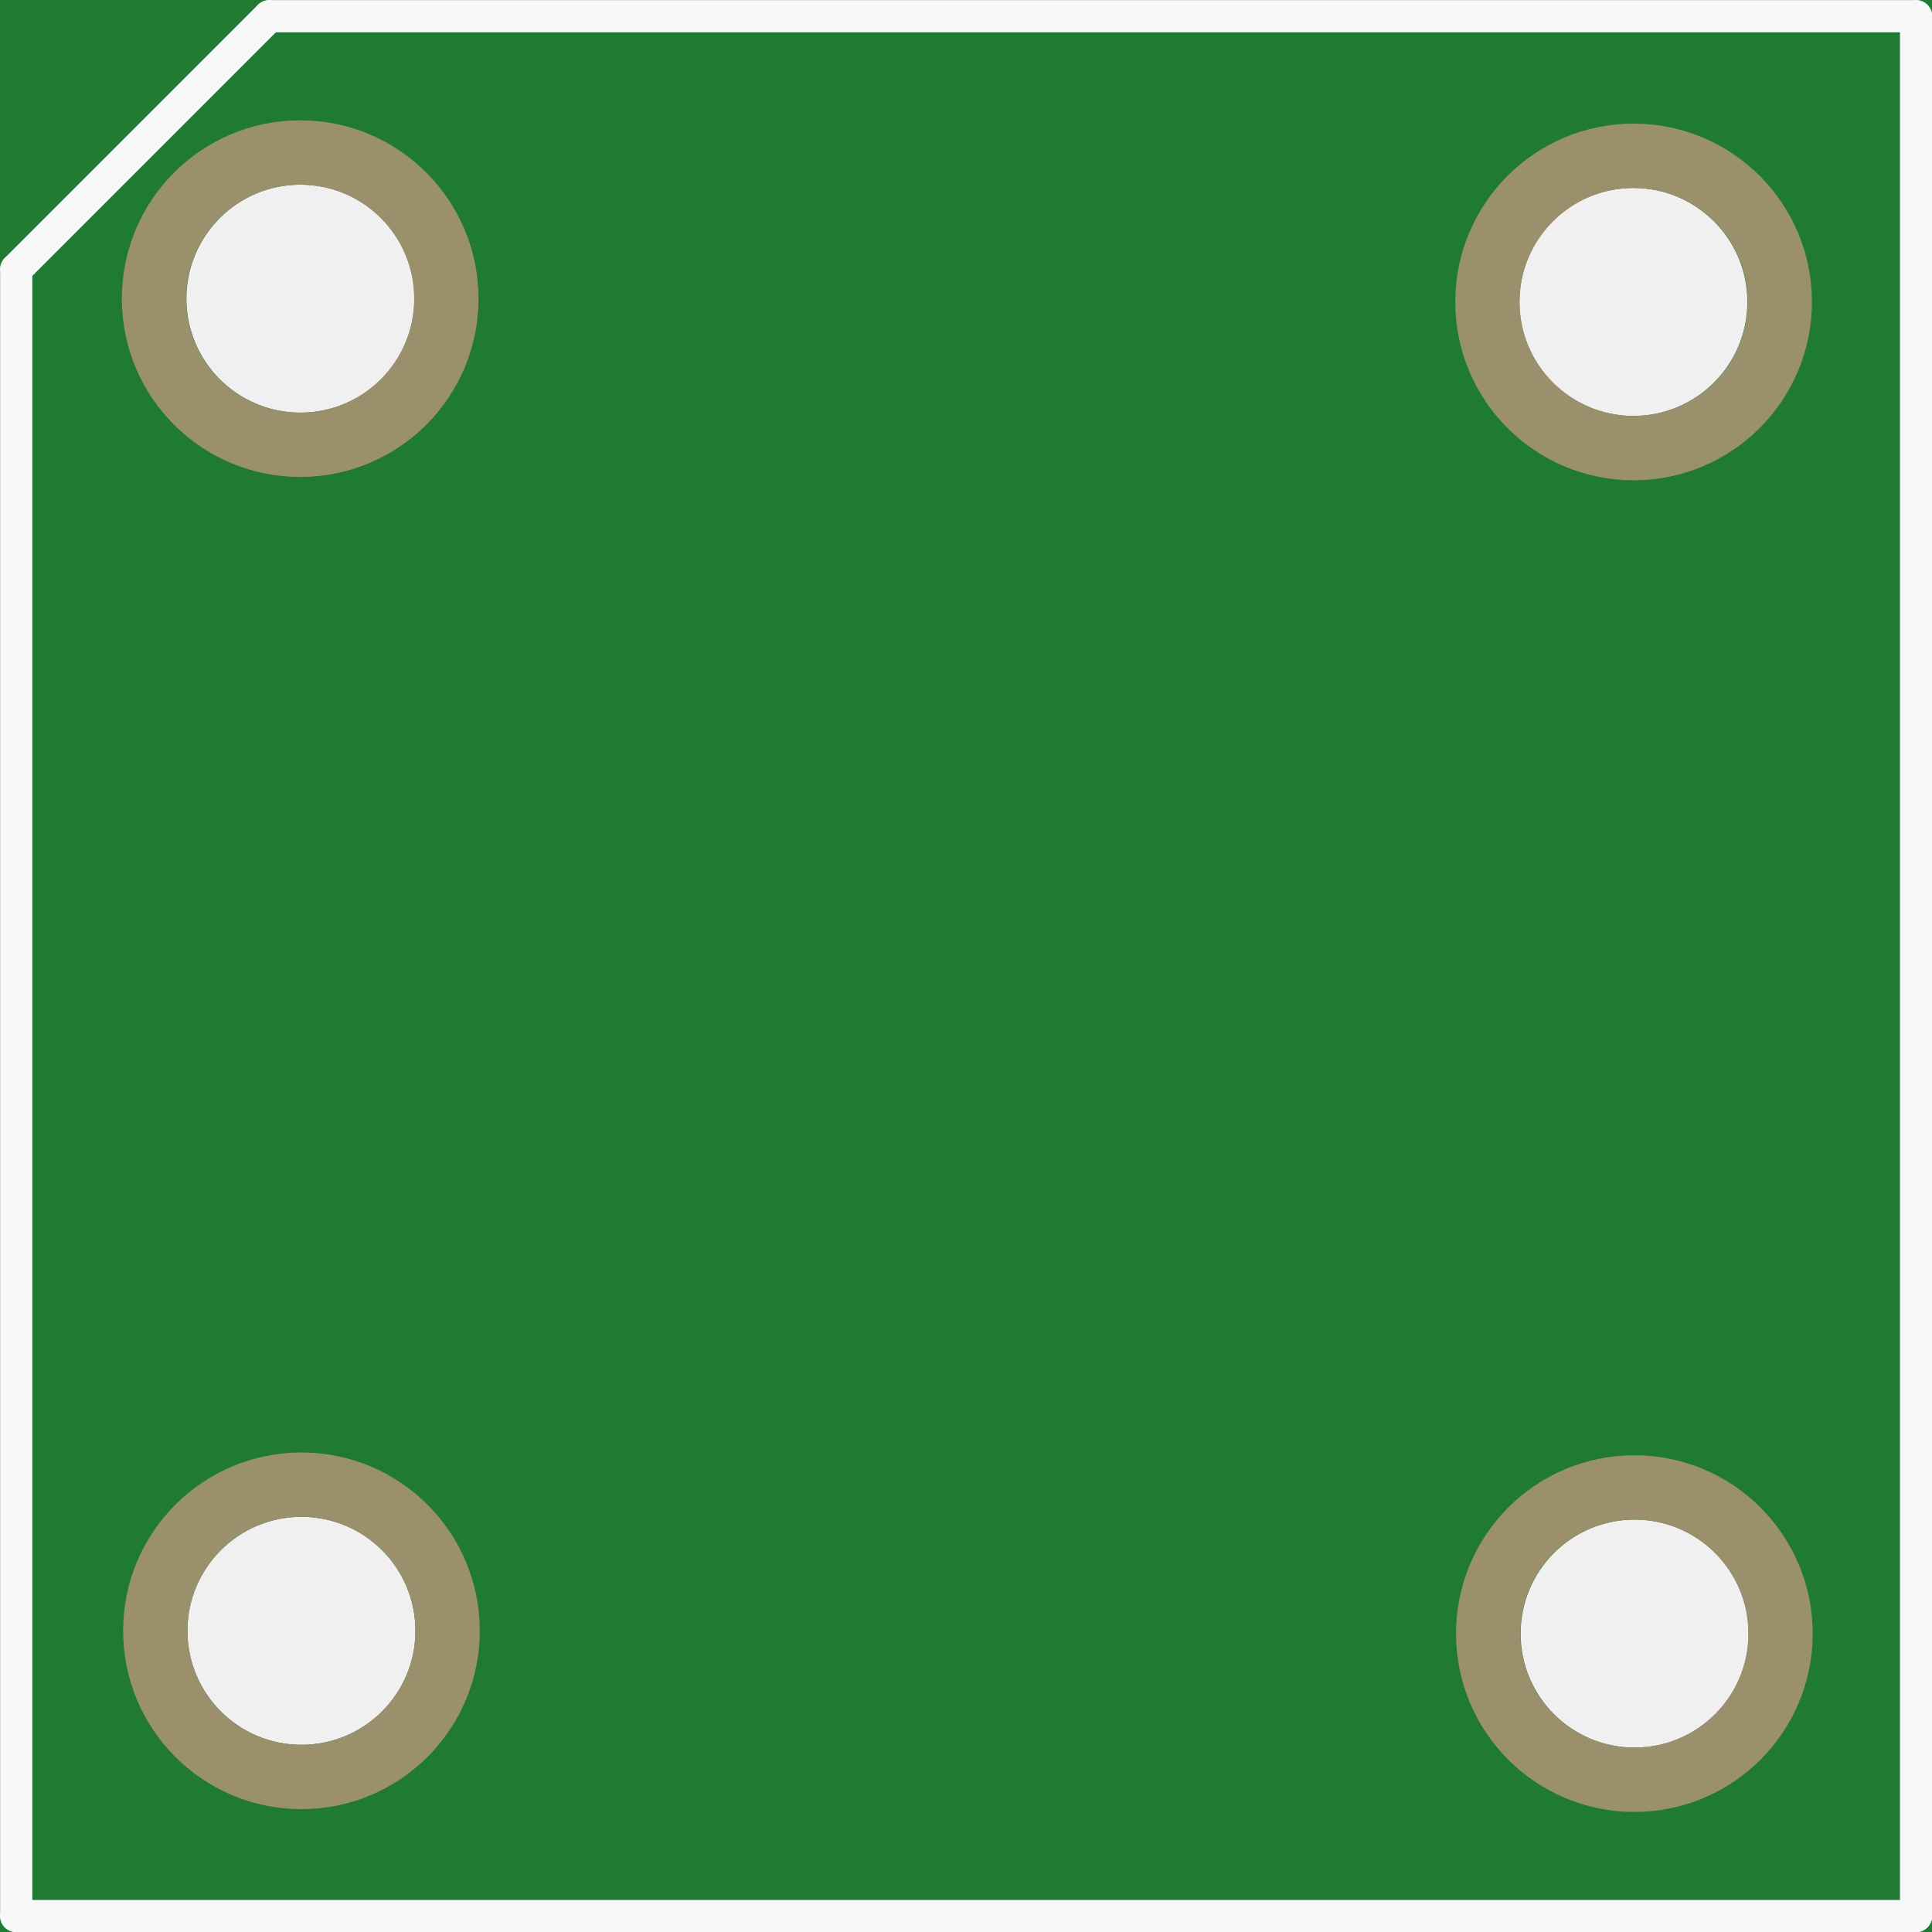
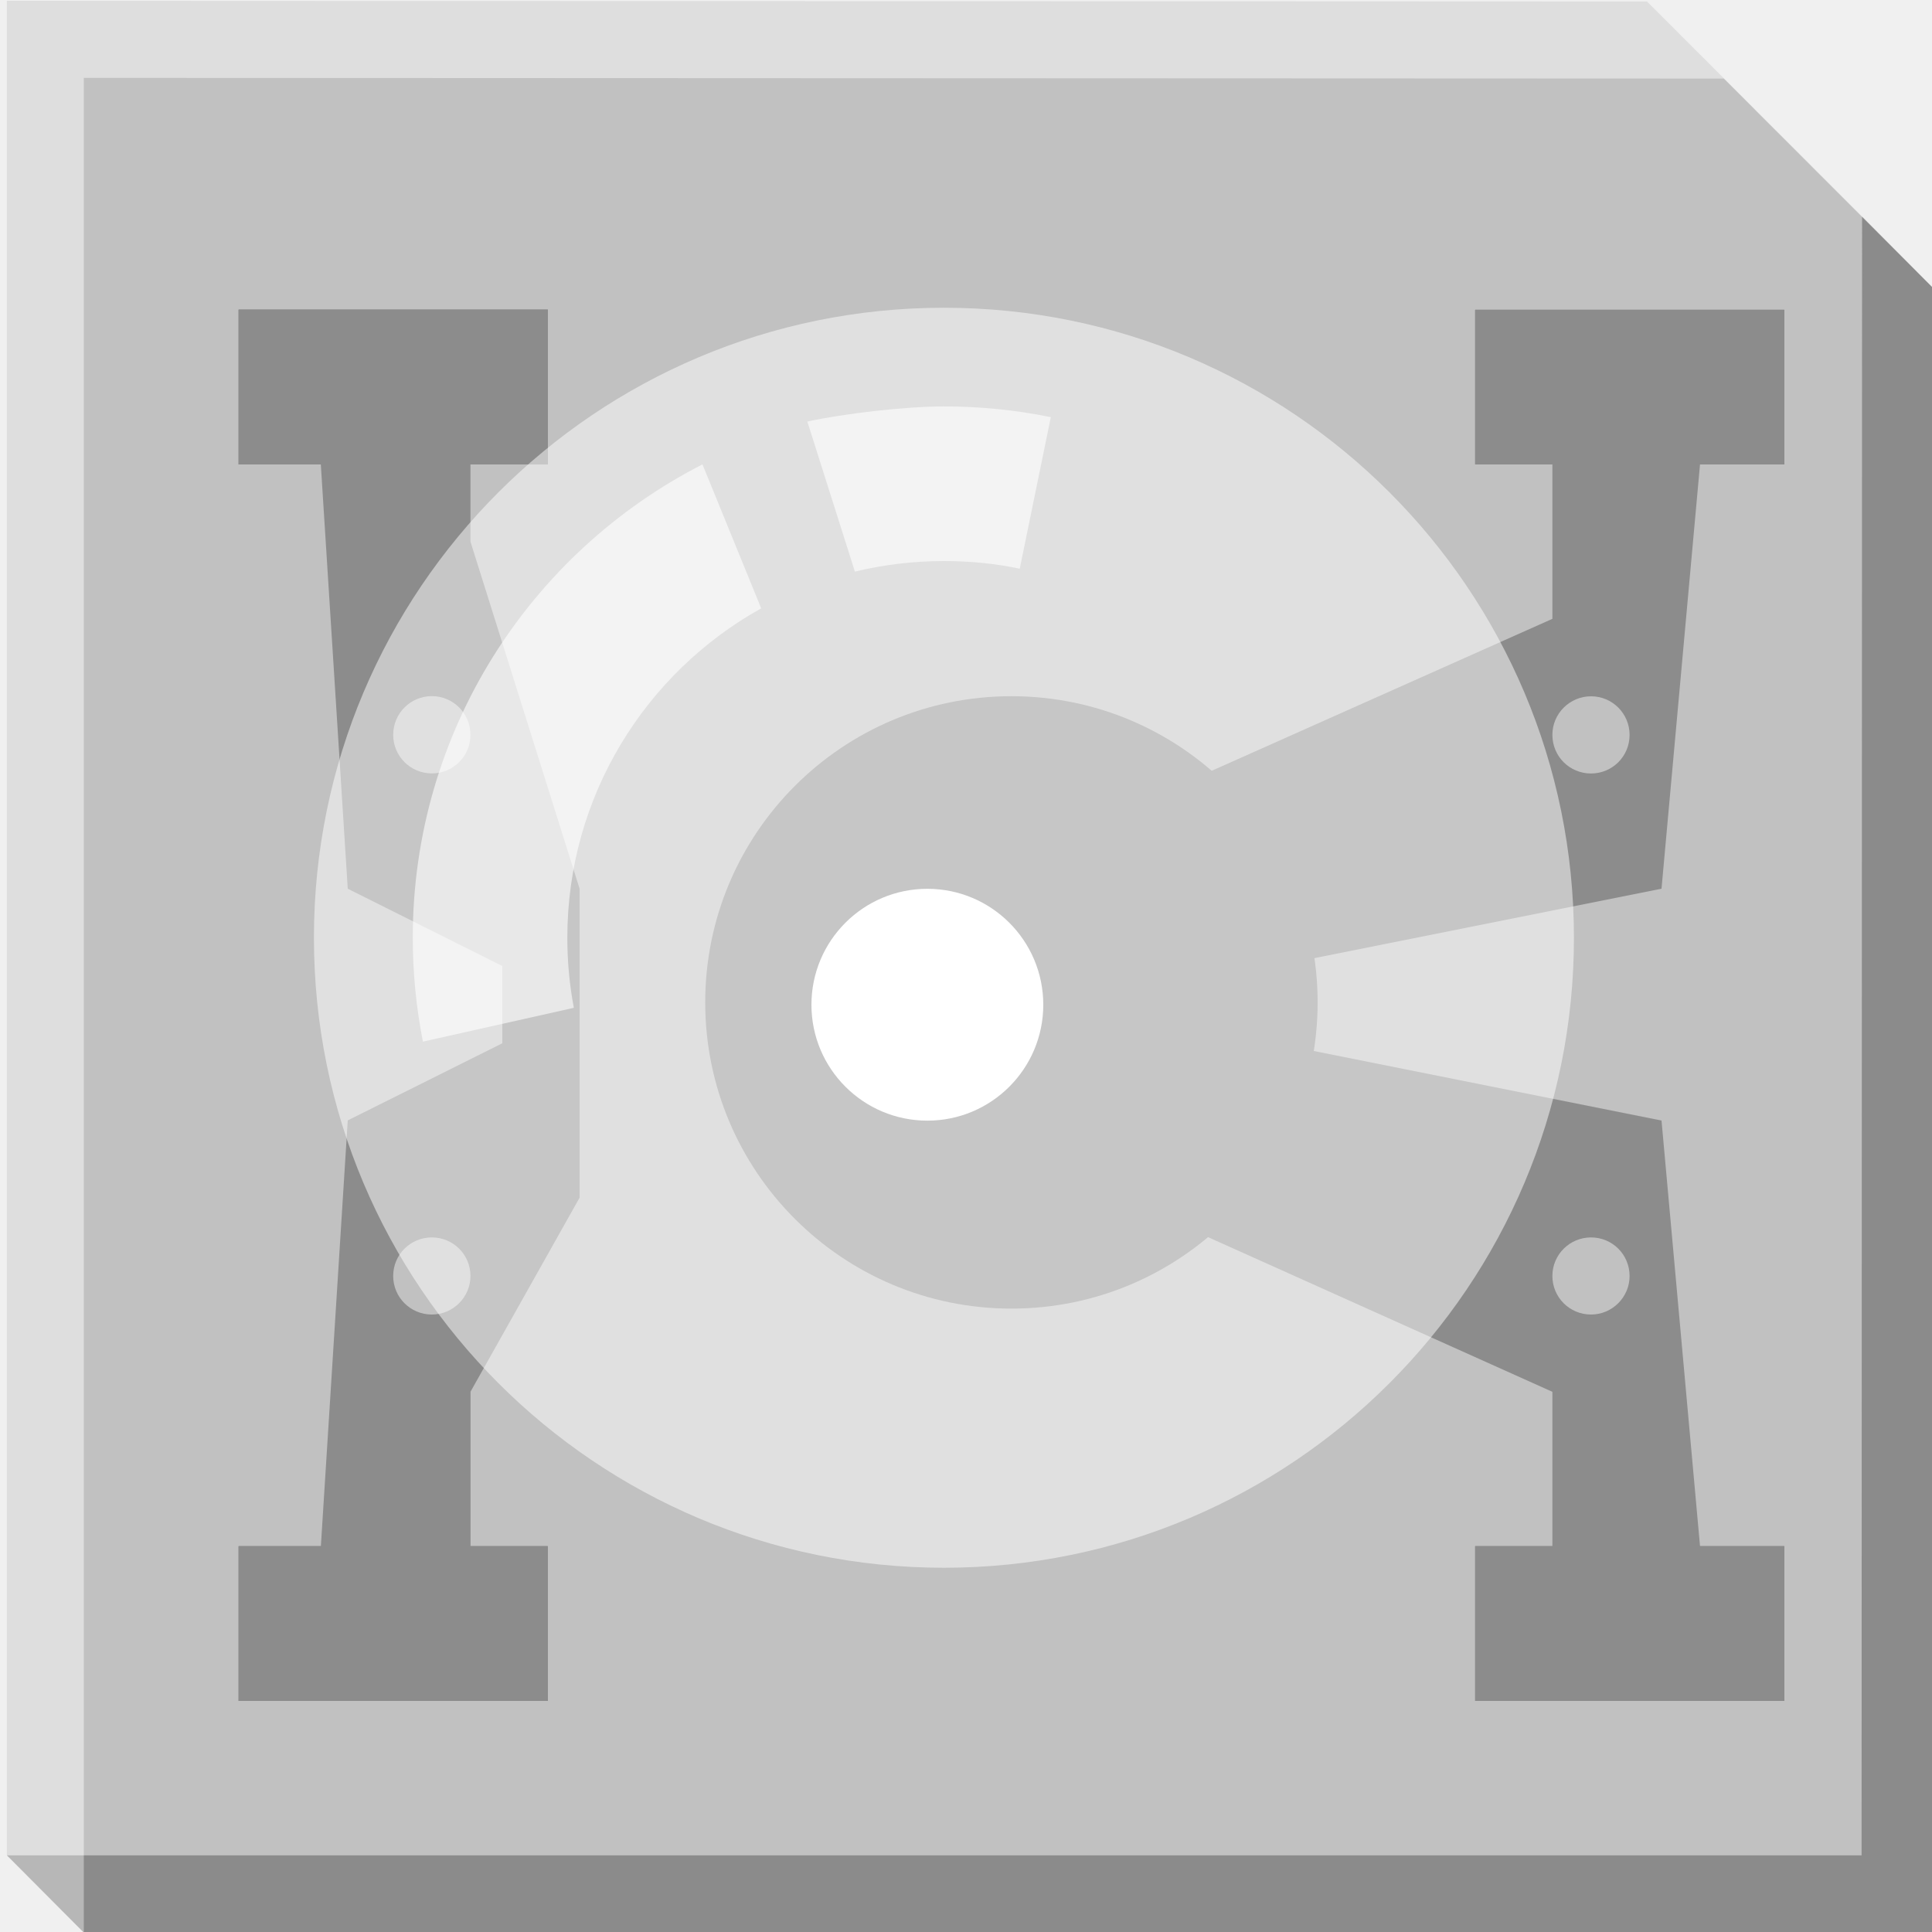
- <svg xmlns="http://www.w3.org/2000/svg" version="1.2" baseProfile="tiny" x="0in" y="0in" width="0.3in" height="0.3in" viewBox="0 0 7.627 7.627">
+ <svg xmlns="http://www.w3.org/2000/svg" version="1.1" id="Ebene_1" x="0px" y="0px" width="22.5px" height="22.5px" viewBox="0 0 22.5 22.5" enable-background="new 0 0 22.5 22.5" xml:space="preserve">
+   <polyline opacity="0.24" enable-background="new    " points="0.976,0.907 20.075,0.915 22.579,3.421 22.575,22.507 0.976,22.507   0.976,1.091 " />
+   <polyline opacity="0.5" fill="#CCCCCC" enable-background="new    " points="0.08,0.009 19.18,0.017 21.686,2.522 21.684,3.946   21.68,21.607 0.08,21.607 0.08,0.192 " />
  <g id="breadboard">
-     <path fill="#1F7A34" stroke="none" stroke-width="0" d="M0,0l7.627,0 0,7.627 -7.627,0 0,-7.627z M0.74,6.438a0.45,0.45 0 1 0 0.9,0 0.45,0.45 0 1 0 -0.9,0z M6.003,6.449a0.45,0.45 0 1 0 0.9,0 0.45,0.45 0 1 0 -0.9,0z M0.736,1.179a0.45,0.45 0 1 0 0.9,0 0.45,0.45 0 1 0 -0.9,0z M5.998,1.192a0.45,0.45 0 1 0 0.9,0 0.45,0.45 0 1 0 -0.9,0z " />
-     <circle id="connector0pin" connectorname="-" cx="1.19" cy="6.438" r="0.577" stroke="#9A916C" stroke-width="0.254" fill="none" />
-     <circle id="connector1pin" connectorname="R" cx="6.452" cy="6.449" r="0.577" stroke="#9A916C" stroke-width="0.254" fill="none" />
-     <circle id="connector2pin" connectorname="B" cx="1.185" cy="1.179" r="0.577" stroke="#9A916C" stroke-width="0.254" fill="none" />
-     <circle id="connector3pin" connectorname="G" cx="6.449" cy="1.192" r="0.577" stroke="#9A916C" stroke-width="0.254" fill="none" />
-     <line class="other" x1="0.064" y1="7.564" x2="7.564" y2="7.564" stroke="#f8f8f8" stroke-width="0.127" stroke-linecap="round" />
-     <line class="other" x1="7.564" y1="7.564" x2="7.564" y2="0.064" stroke="#f8f8f8" stroke-width="0.127" stroke-linecap="round" />
-     <line class="other" x1="7.564" y1="0.064" x2="1.063" y2="0.064" stroke="#f8f8f8" stroke-width="0.127" stroke-linecap="round" />
-     <line class="other" x1="1.063" y1="0.064" x2="0.064" y2="1.063" stroke="#f8f8f8" stroke-width="0.127" stroke-linecap="round" />
-     <line class="other" x1="0.064" y1="1.063" x2="0.064" y2="7.564" stroke="#f8f8f8" stroke-width="0.127" stroke-linecap="round" />
+     <g>
+       <rect id="connector3terminal" x="2.779" y="3.606" fill="#8C8C8C" width="3.6" height="1.802" />
+       <rect id="connector2terminal" x="17.18" y="3.608" fill="#8C8C8C" width="3.6" height="1.801" />
+       <rect id="connector1terminal" x="17.18" y="18.007" fill="#8C8C8C" width="3.6" height="1.802" />
+       <rect id="connector0terminal" x="2.779" y="18.007" fill="#8C8C8C" width="3.6" height="1.802" />
+       <rect id="connector3pin" x="2.779" y="3.606" fill="#8C8C8C" width="3.6" height="1.802" />
+       <rect id="connector2pin" x="17.18" y="3.608" fill="#8C8C8C" width="3.6" height="1.801" />
+       <rect id="connector1pin" x="17.18" y="18.007" fill="#8C8C8C" width="3.6" height="1.802" />
+       <rect id="connector0pin" x="2.779" y="18.007" fill="#8C8C8C" width="3.6" height="1.802" />
+       <rect x="2.779" y="3.606" fill="#8C8C8C" width="3.6" height="1.802" />
+       <rect x="17.18" y="3.608" fill="#8C8C8C" width="3.6" height="1.801" />
+       <rect x="17.18" y="18.007" fill="#8C8C8C" width="3.6" height="1.802" />
+       <rect x="2.779" y="18.007" fill="#8C8C8C" width="3.6" height="1.802" />
+       <circle fill="#8C8C8C" cx="11.779" cy="11.674" r="3.566" />
+       <path fill="#8C8C8C" d="M5.479,6.308v-1.8h-1.8L4.05,10.35l1.8,0.9v0.9h0.9v-1.8C6.75,10.349,5.479,6.308,5.479,6.308z     M5.029,9.007c-0.249,0-0.45-0.201-0.45-0.449c0-0.25,0.202-0.451,0.45-0.451s0.45,0.201,0.45,0.451    C5.479,8.806,5.278,9.007,5.029,9.007z" />
+       <path fill="#8C8C8C" d="M5.85,12.15l-1.8,0.898l-0.37,5.858h1.8v-2.699l1.27-2.259v-1.801h-0.9V12.15z M5.029,15.309    c-0.249,0-0.45-0.201-0.45-0.449c0-0.25,0.202-0.449,0.45-0.449s0.45,0.199,0.45,0.449C5.479,15.105,5.278,15.309,5.029,15.309z" />
+       <path fill="#8C8C8C" d="M14.85,12.15l-1.8,1.8l5.029,2.259v2.699h1.801l-0.53-5.858L14.85,12.15z M18.529,15.309    c-0.25,0-0.45-0.201-0.45-0.449c0-0.25,0.203-0.449,0.45-0.449c0.248,0,0.449,0.199,0.449,0.449    C18.979,15.105,18.777,15.309,18.529,15.309z" />
+       <path fill="#8C8C8C" d="M18.079,4.508v2.699L13.05,9.45l1.8,1.8l4.5-0.9l0.53-5.842H18.079z M18.529,9.008    c-0.25,0-0.45-0.2-0.45-0.45c0-0.248,0.203-0.449,0.45-0.449c0.248,0,0.449,0.201,0.449,0.449    C18.979,8.808,18.777,9.008,18.529,9.008z" />
+     </g>
+     <circle id="color_circle1" fill="#FFFFFF" cx="10.8" cy="11.701" r="1.35" />
+     <circle id="color_circle2" opacity="0.5" fill="#FFFFFF" stroke="#FFFFFF" stroke-width="0.5" enable-background="new    " cx="10.993" cy="10.921" r="7.087" />
+     <path opacity="0.6" fill="#FFFFFF" enable-background="new    " d="M9.956,6.657c0.332-0.08,0.68-0.123,1.037-0.123   c0.303,0,0.598,0.029,0.883,0.089l0.362-1.765c-0.401-0.082-0.819-0.125-1.245-0.125c-0.453,0-1.166,0.084-1.591,0.176L9.956,6.657   z M8.181,5.408c-2.003,1.024-3.374,3.108-3.374,5.513c0,0.414,0.041,0.818,0.118,1.21l1.758-0.394   c-0.05-0.264-0.076-0.536-0.076-0.815c0-1.649,0.911-3.088,2.258-3.837L8.181,5.408z" />
+     <polygon opacity="0.24" enable-background="new    " points="0.08,21.607 0.976,22.507 22.575,22.507 22.579,3.421 21.686,2.522    21.68,21.607  " />
  </g>
</svg>
